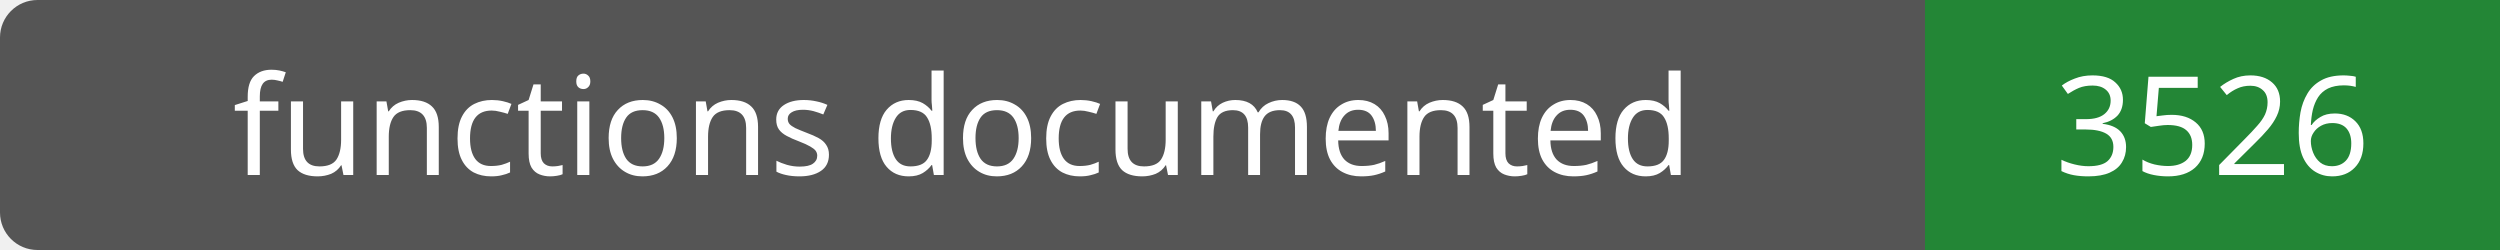
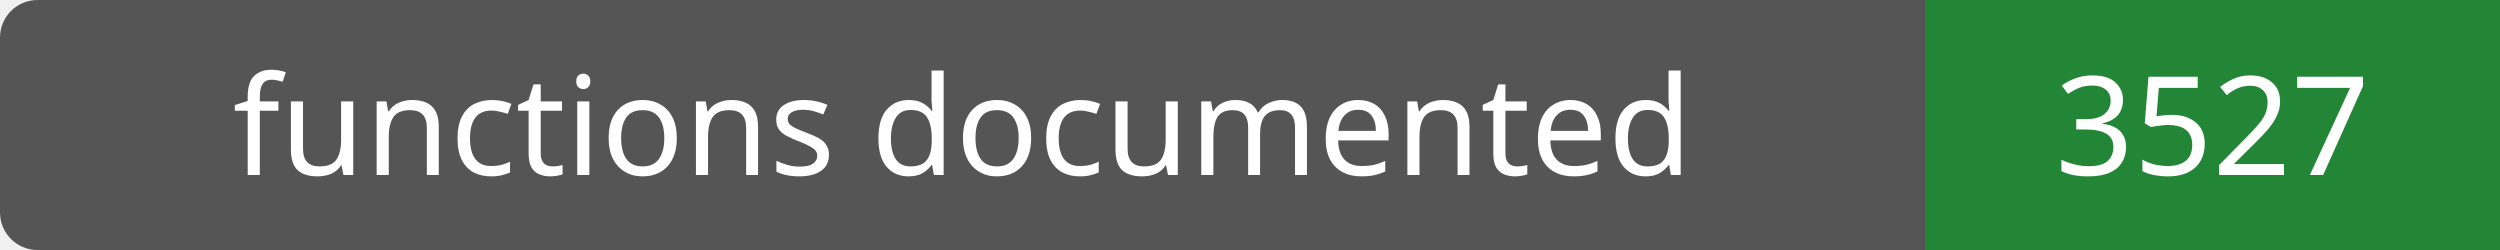
- <svg xmlns="http://www.w3.org/2000/svg" width="200" height="20" role="img" aria-label="functions documented: 3526">
+ <svg xmlns="http://www.w3.org/2000/svg" width="200" height="20" role="img" aria-label="functions documented: 3527">
  <rect width="200" height="20" rx="3" fill="#555" />
  <path fill="#238636" d="M154 0h46v20H154z" />
  <g fill="#fff" text-anchor="middle" font-family="Verdana,sans-serif" font-size="11">
    <text x="77.0" y="14">functions documented</text>
-     <text x="177.0" y="14">3526</text>
+     <text x="177.0" y="14">3527</text>
  </g>
</svg>
